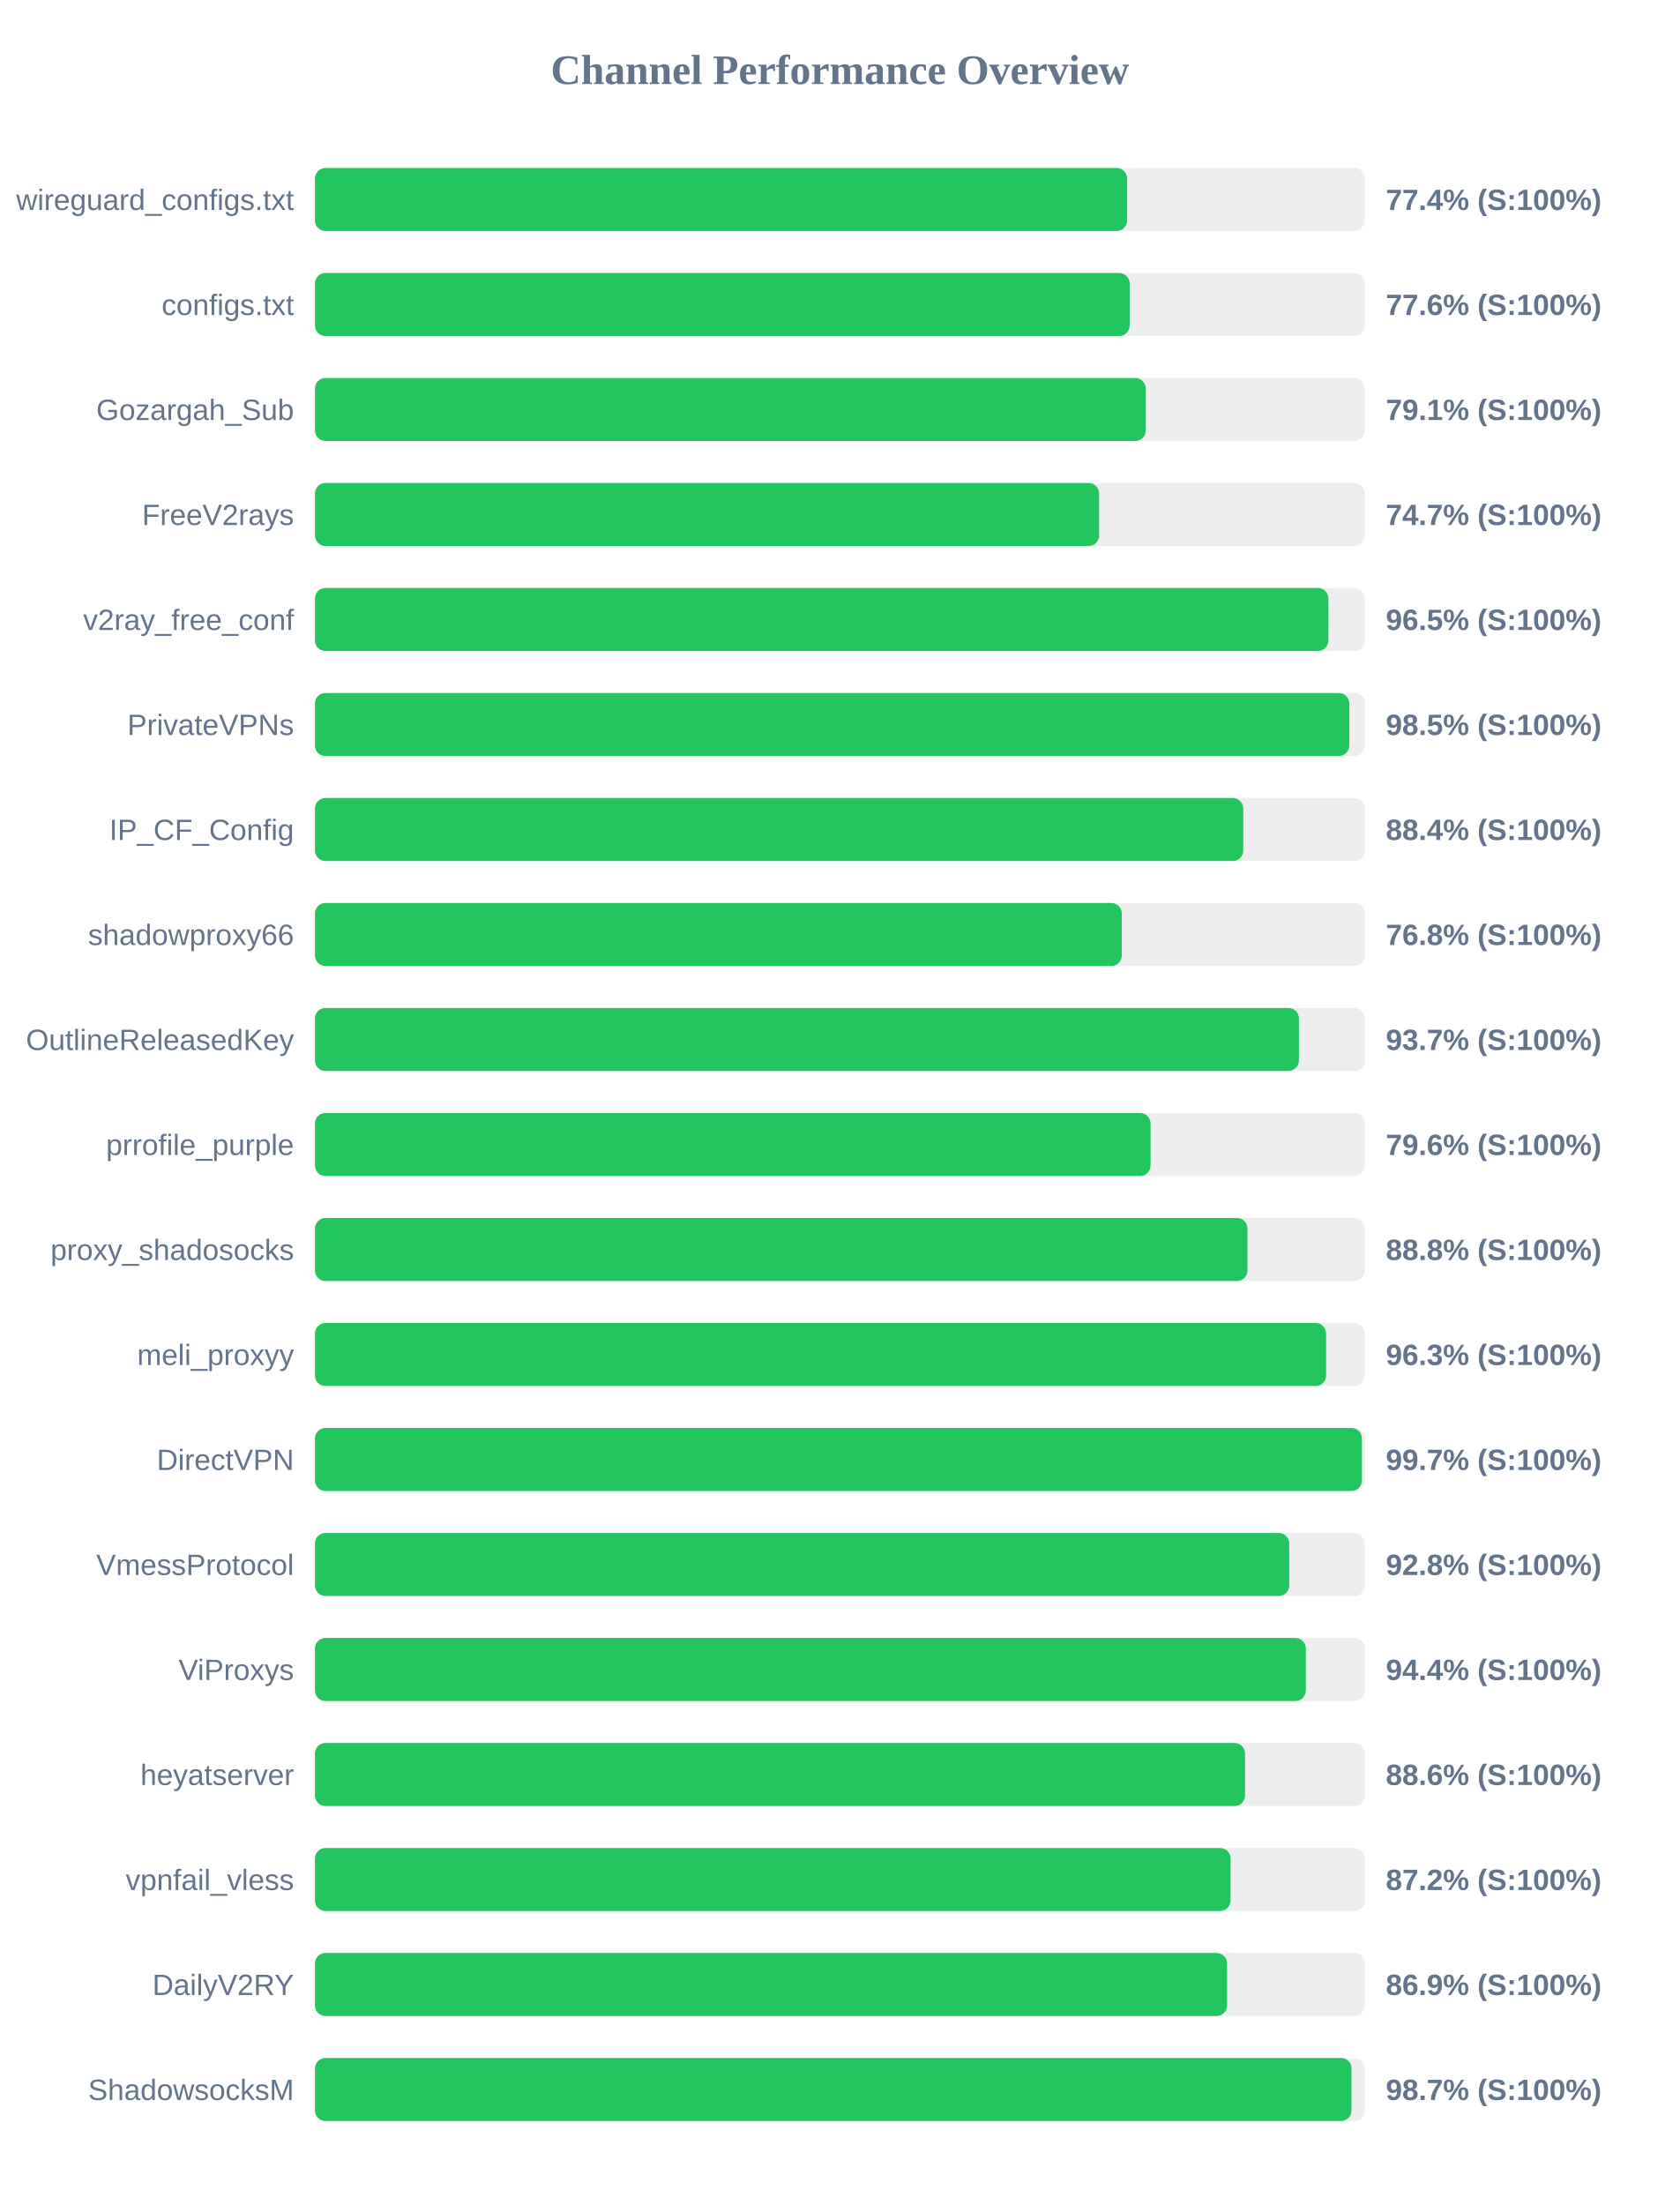
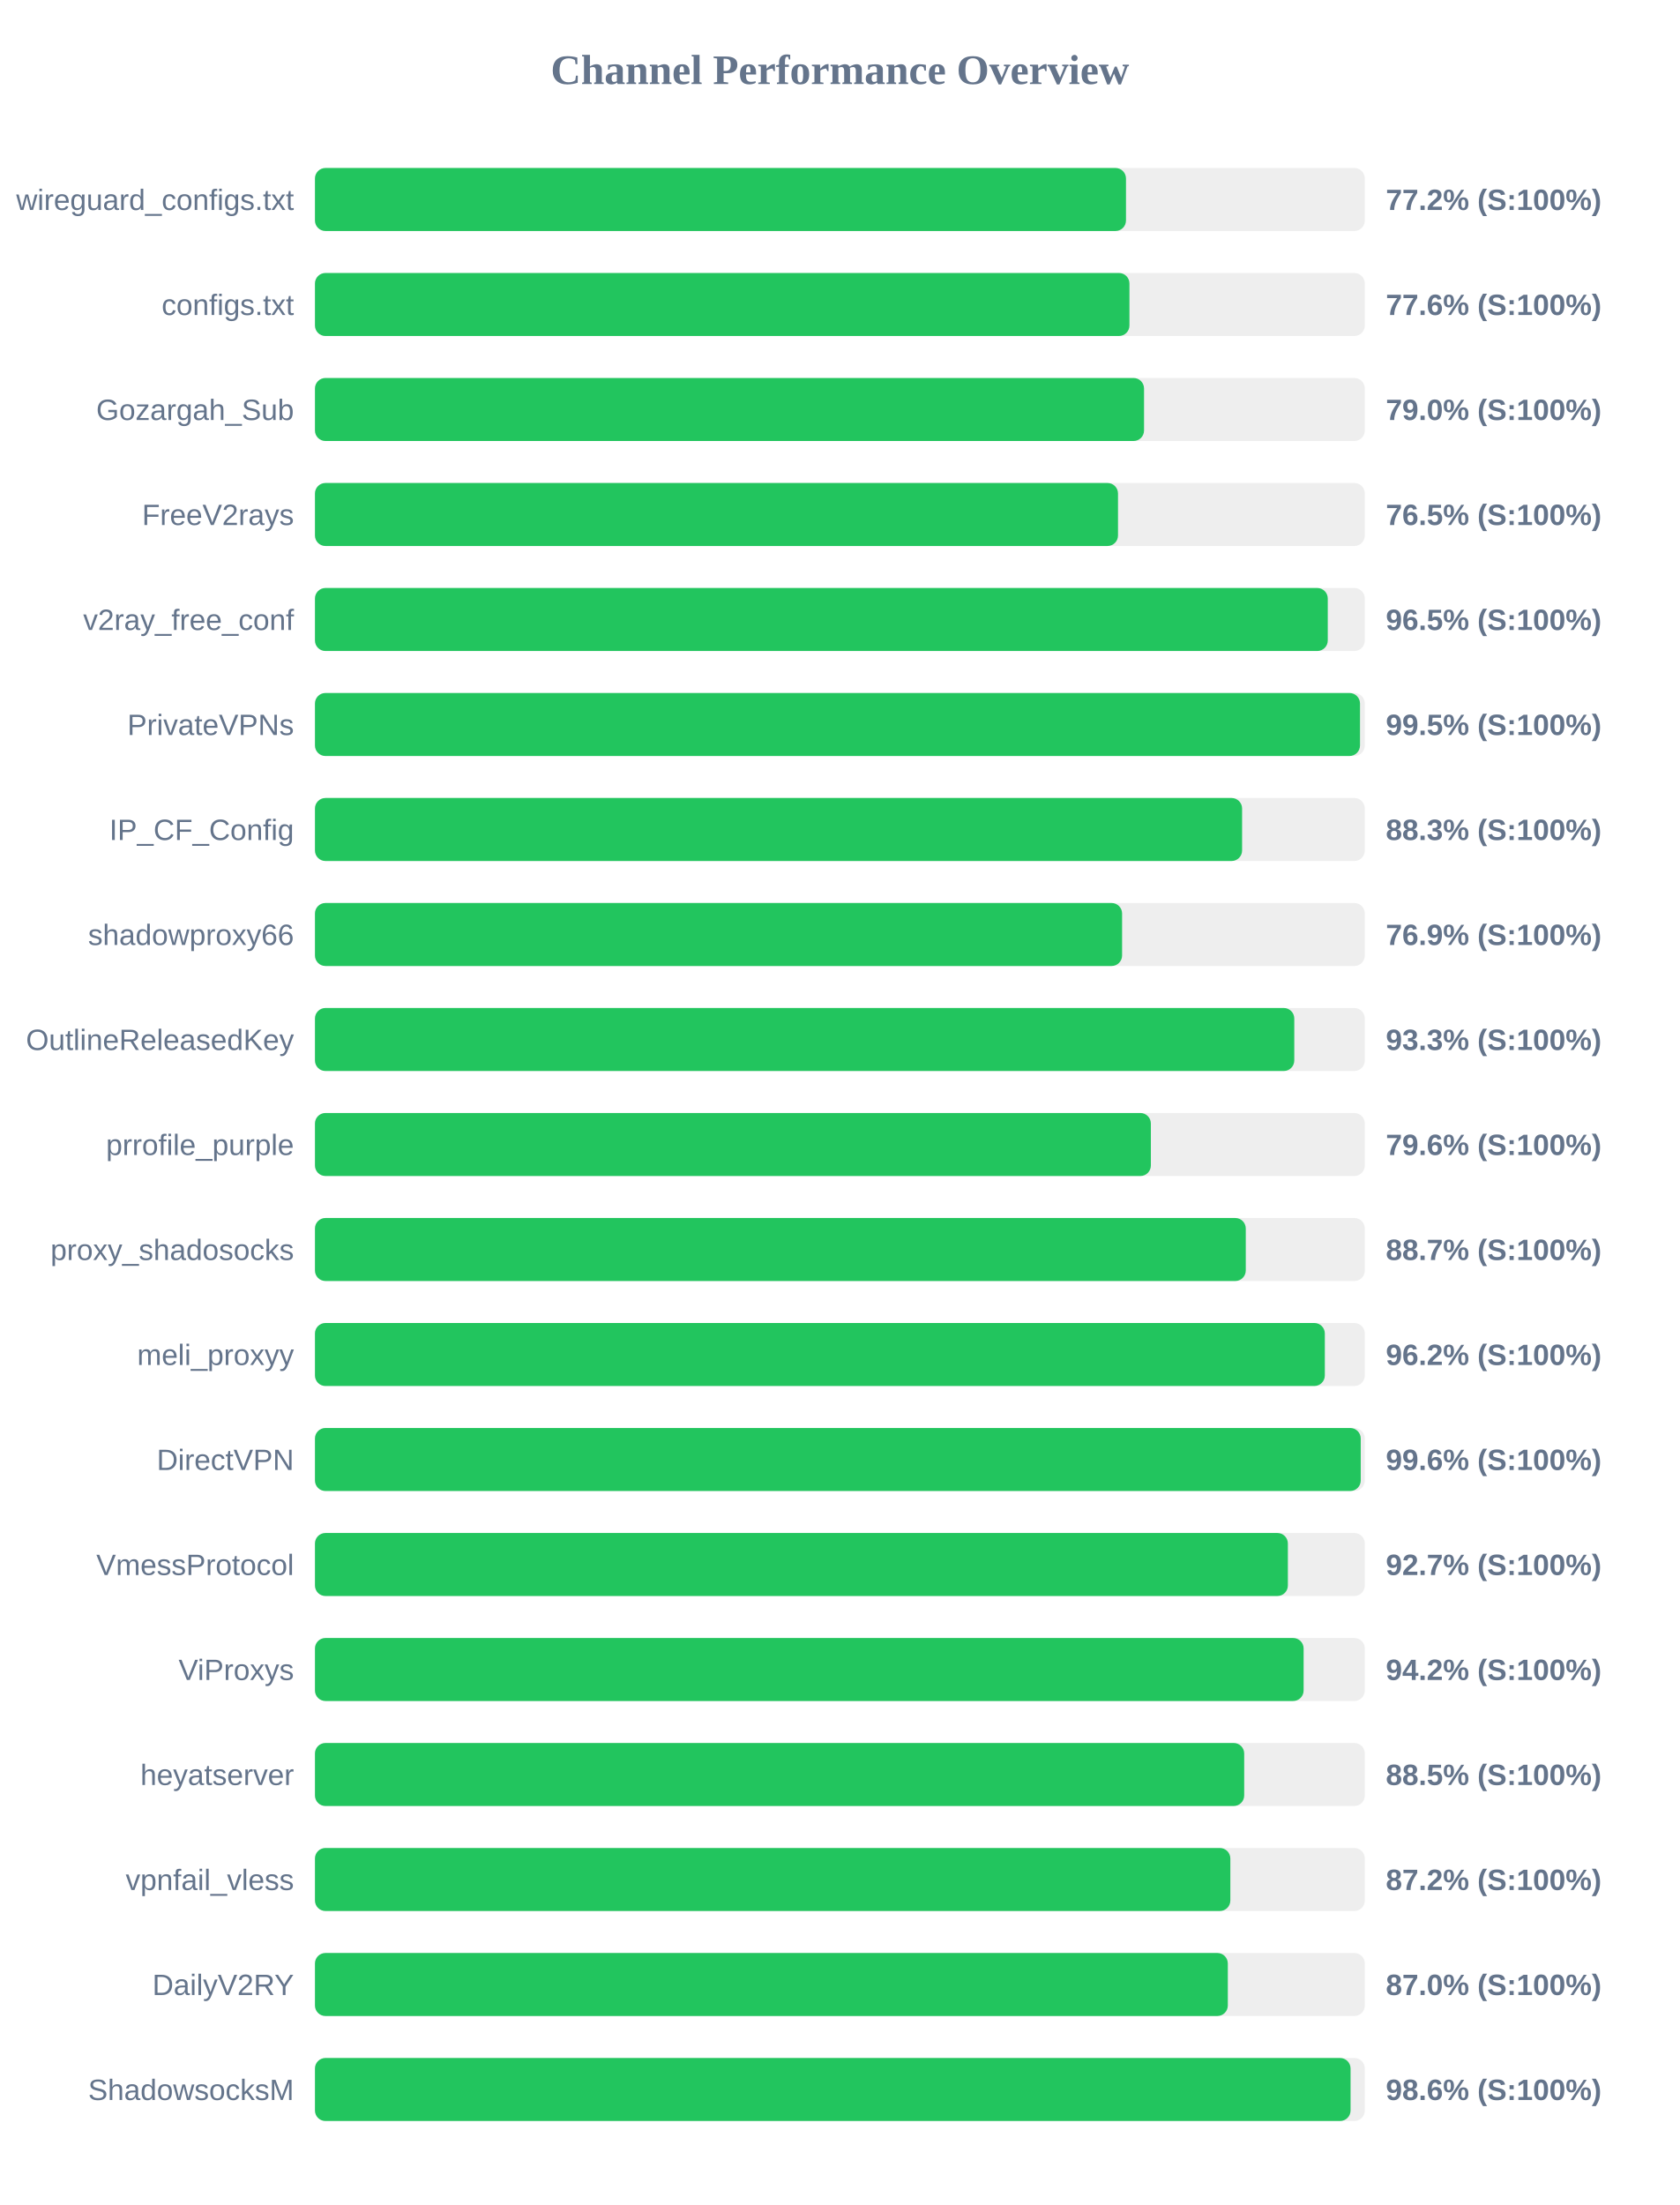
<svg xmlns="http://www.w3.org/2000/svg" width="800" height="1050" version="1.1">
  <style>
        .row { font: 14px Arial; fill: #64748b; }
        .score { font: bold 14px Arial; fill: #64748b; }
    </style>
  <text x="400" y="40" text-anchor="middle" font-size="20px" font-weight="bold" fill="#64748b">Channel Performance Overview</text>
  <rect x="150" y="80" width="500" height="30" fill="#eee" rx="5" />
-   <rect x="150" y="80" width="386.8" height="30" fill="#22c55e" rx="5" />
+   <rect x="150" y="80" width="386.25" height="30" fill="#22c55e" rx="5" />
  <text x="140" y="100" text-anchor="end" class="row">wireguard_configs.txt</text>
-   <text x="660" y="100" text-anchor="start" class="score">77.4% (S:100%)</text>
+   <text x="660" y="100" text-anchor="start" class="score">77.2% (S:100%)</text>
  <rect x="150" y="130" width="500" height="30" fill="#eee" rx="5" />
-   <rect x="150" y="130" width="388.0" height="30" fill="#22c55e" rx="5" />
+   <rect x="150" y="130" width="387.9" height="30" fill="#22c55e" rx="5" />
  <text x="140" y="150" text-anchor="end" class="row">configs.txt</text>
  <text x="660" y="150" text-anchor="start" class="score">77.6% (S:100%)</text>
  <rect x="150" y="180" width="500" height="30" fill="#eee" rx="5" />
-   <rect x="150" y="180" width="395.65" height="30" fill="#22c55e" rx="5" />
+   <rect x="150" y="180" width="394.85" height="30" fill="#22c55e" rx="5" />
  <text x="140" y="200" text-anchor="end" class="row">Gozargah_Sub</text>
-   <text x="660" y="200" text-anchor="start" class="score">79.1% (S:100%)</text>
+   <text x="660" y="200" text-anchor="start" class="score">79.0% (S:100%)</text>
  <rect x="150" y="230" width="500" height="30" fill="#eee" rx="5" />
-   <rect x="150" y="230" width="373.45" height="30" fill="#22c55e" rx="5" />
+   <rect x="150" y="230" width="382.45" height="30" fill="#22c55e" rx="5" />
  <text x="140" y="250" text-anchor="end" class="row">FreeV2rays</text>
-   <text x="660" y="250" text-anchor="start" class="score">74.7% (S:100%)</text>
+   <text x="660" y="250" text-anchor="start" class="score">76.5% (S:100%)</text>
  <rect x="150" y="280" width="500" height="30" fill="#eee" rx="5" />
-   <rect x="150" y="280" width="482.65" height="30" fill="#22c55e" rx="5" />
+   <rect x="150" y="280" width="482.35" height="30" fill="#22c55e" rx="5" />
  <text x="140" y="300" text-anchor="end" class="row">v2ray_free_conf</text>
  <text x="660" y="300" text-anchor="start" class="score">96.5% (S:100%)</text>
  <rect x="150" y="330" width="500" height="30" fill="#eee" rx="5" />
-   <rect x="150" y="330" width="492.6" height="30" fill="#22c55e" rx="5" />
+   <rect x="150" y="330" width="497.7" height="30" fill="#22c55e" rx="5" />
  <text x="140" y="350" text-anchor="end" class="row">PrivateVPNs</text>
-   <text x="660" y="350" text-anchor="start" class="score">98.5% (S:100%)</text>
+   <text x="660" y="350" text-anchor="start" class="score">99.5% (S:100%)</text>
  <rect x="150" y="380" width="500" height="30" fill="#eee" rx="5" />
-   <rect x="150" y="380" width="442.1" height="30" fill="#22c55e" rx="5" />
+   <rect x="150" y="380" width="441.55" height="30" fill="#22c55e" rx="5" />
  <text x="140" y="400" text-anchor="end" class="row">IP_CF_Config</text>
-   <text x="660" y="400" text-anchor="start" class="score">88.4% (S:100%)</text>
+   <text x="660" y="400" text-anchor="start" class="score">88.3% (S:100%)</text>
  <rect x="150" y="430" width="500" height="30" fill="#eee" rx="5" />
-   <rect x="150" y="430" width="384.25" height="30" fill="#22c55e" rx="5" />
+   <rect x="150" y="430" width="384.4" height="30" fill="#22c55e" rx="5" />
  <text x="140" y="450" text-anchor="end" class="row">shadowproxy66</text>
-   <text x="660" y="450" text-anchor="start" class="score">76.8% (S:100%)</text>
+   <text x="660" y="450" text-anchor="start" class="score">76.9% (S:100%)</text>
  <rect x="150" y="480" width="500" height="30" fill="#eee" rx="5" />
-   <rect x="150" y="480" width="468.6" height="30" fill="#22c55e" rx="5" />
+   <rect x="150" y="480" width="466.4" height="30" fill="#22c55e" rx="5" />
  <text x="140" y="500" text-anchor="end" class="row">OutlineReleasedKey</text>
-   <text x="660" y="500" text-anchor="start" class="score">93.7% (S:100%)</text>
+   <text x="660" y="500" text-anchor="start" class="score">93.3% (S:100%)</text>
  <rect x="150" y="530" width="500" height="30" fill="#eee" rx="5" />
-   <rect x="150" y="530" width="397.95" height="30" fill="#22c55e" rx="5" />
+   <rect x="150" y="530" width="398.1" height="30" fill="#22c55e" rx="5" />
  <text x="140" y="550" text-anchor="end" class="row">prrofile_purple</text>
  <text x="660" y="550" text-anchor="start" class="score">79.6% (S:100%)</text>
  <rect x="150" y="580" width="500" height="30" fill="#eee" rx="5" />
-   <rect x="150" y="580" width="444.1" height="30" fill="#22c55e" rx="5" />
+   <rect x="150" y="580" width="443.3" height="30" fill="#22c55e" rx="5" />
  <text x="140" y="600" text-anchor="end" class="row">proxy_shadosocks</text>
-   <text x="660" y="600" text-anchor="start" class="score">88.8% (S:100%)</text>
+   <text x="660" y="600" text-anchor="start" class="score">88.7% (S:100%)</text>
  <rect x="150" y="630" width="500" height="30" fill="#eee" rx="5" />
-   <rect x="150" y="630" width="481.55" height="30" fill="#22c55e" rx="5" />
+   <rect x="150" y="630" width="480.95" height="30" fill="#22c55e" rx="5" />
  <text x="140" y="650" text-anchor="end" class="row">meli_proxyy</text>
-   <text x="660" y="650" text-anchor="start" class="score">96.3% (S:100%)</text>
+   <text x="660" y="650" text-anchor="start" class="score">96.2% (S:100%)</text>
  <rect x="150" y="680" width="500" height="30" fill="#eee" rx="5" />
-   <rect x="150" y="680" width="498.6" height="30" fill="#22c55e" rx="5" />
+   <rect x="150" y="680" width="498.05" height="30" fill="#22c55e" rx="5" />
  <text x="140" y="700" text-anchor="end" class="row">DirectVPN</text>
-   <text x="660" y="700" text-anchor="start" class="score">99.7% (S:100%)</text>
+   <text x="660" y="700" text-anchor="start" class="score">99.6% (S:100%)</text>
  <rect x="150" y="730" width="500" height="30" fill="#eee" rx="5" />
-   <rect x="150" y="730" width="464.0" height="30" fill="#22c55e" rx="5" />
+   <rect x="150" y="730" width="463.35" height="30" fill="#22c55e" rx="5" />
  <text x="140" y="750" text-anchor="end" class="row">VmessProtocol</text>
-   <text x="660" y="750" text-anchor="start" class="score">92.8% (S:100%)</text>
+   <text x="660" y="750" text-anchor="start" class="score">92.7% (S:100%)</text>
  <rect x="150" y="780" width="500" height="30" fill="#eee" rx="5" />
-   <rect x="150" y="780" width="471.9" height="30" fill="#22c55e" rx="5" />
+   <rect x="150" y="780" width="470.85" height="30" fill="#22c55e" rx="5" />
  <text x="140" y="800" text-anchor="end" class="row">ViProxys</text>
-   <text x="660" y="800" text-anchor="start" class="score">94.4% (S:100%)</text>
+   <text x="660" y="800" text-anchor="start" class="score">94.2% (S:100%)</text>
  <rect x="150" y="830" width="500" height="30" fill="#eee" rx="5" />
-   <rect x="150" y="830" width="442.95" height="30" fill="#22c55e" rx="5" />
+   <rect x="150" y="830" width="442.55" height="30" fill="#22c55e" rx="5" />
  <text x="140" y="850" text-anchor="end" class="row">heyatserver</text>
-   <text x="660" y="850" text-anchor="start" class="score">88.6% (S:100%)</text>
+   <text x="660" y="850" text-anchor="start" class="score">88.5% (S:100%)</text>
  <rect x="150" y="880" width="500" height="30" fill="#eee" rx="5" />
-   <rect x="150" y="880" width="436.05" height="30" fill="#22c55e" rx="5" />
+   <rect x="150" y="880" width="435.95" height="30" fill="#22c55e" rx="5" />
  <text x="140" y="900" text-anchor="end" class="row">vpnfail_vless</text>
  <text x="660" y="900" text-anchor="start" class="score">87.2% (S:100%)</text>
  <rect x="150" y="930" width="500" height="30" fill="#eee" rx="5" />
-   <rect x="150" y="930" width="434.4" height="30" fill="#22c55e" rx="5" />
+   <rect x="150" y="930" width="434.75" height="30" fill="#22c55e" rx="5" />
  <text x="140" y="950" text-anchor="end" class="row">DailyV2RY</text>
-   <text x="660" y="950" text-anchor="start" class="score">86.9% (S:100%)</text>
+   <text x="660" y="950" text-anchor="start" class="score">87.0% (S:100%)</text>
  <rect x="150" y="980" width="500" height="30" fill="#eee" rx="5" />
-   <rect x="150" y="980" width="493.65" height="30" fill="#22c55e" rx="5" />
+   <rect x="150" y="980" width="493.2" height="30" fill="#22c55e" rx="5" />
  <text x="140" y="1000" text-anchor="end" class="row">ShadowsocksM</text>
-   <text x="660" y="1000" text-anchor="start" class="score">98.7% (S:100%)</text>
+   <text x="660" y="1000" text-anchor="start" class="score">98.6% (S:100%)</text>
</svg>
